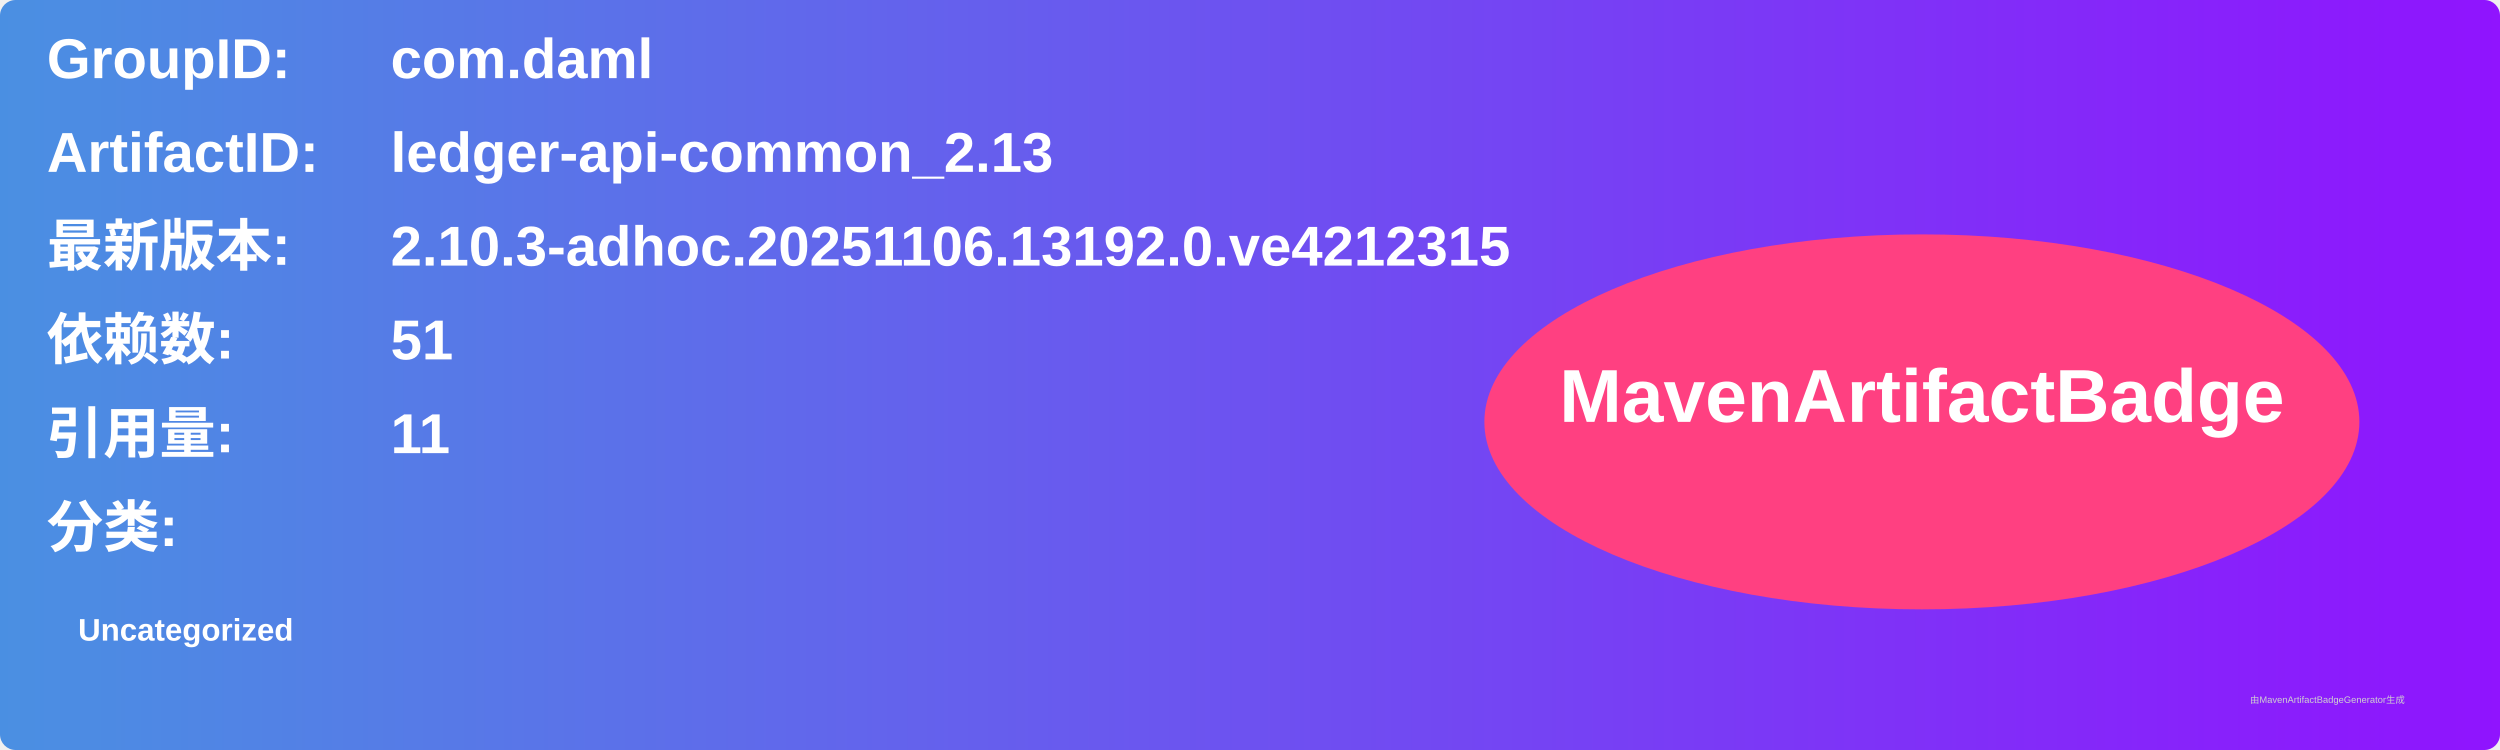
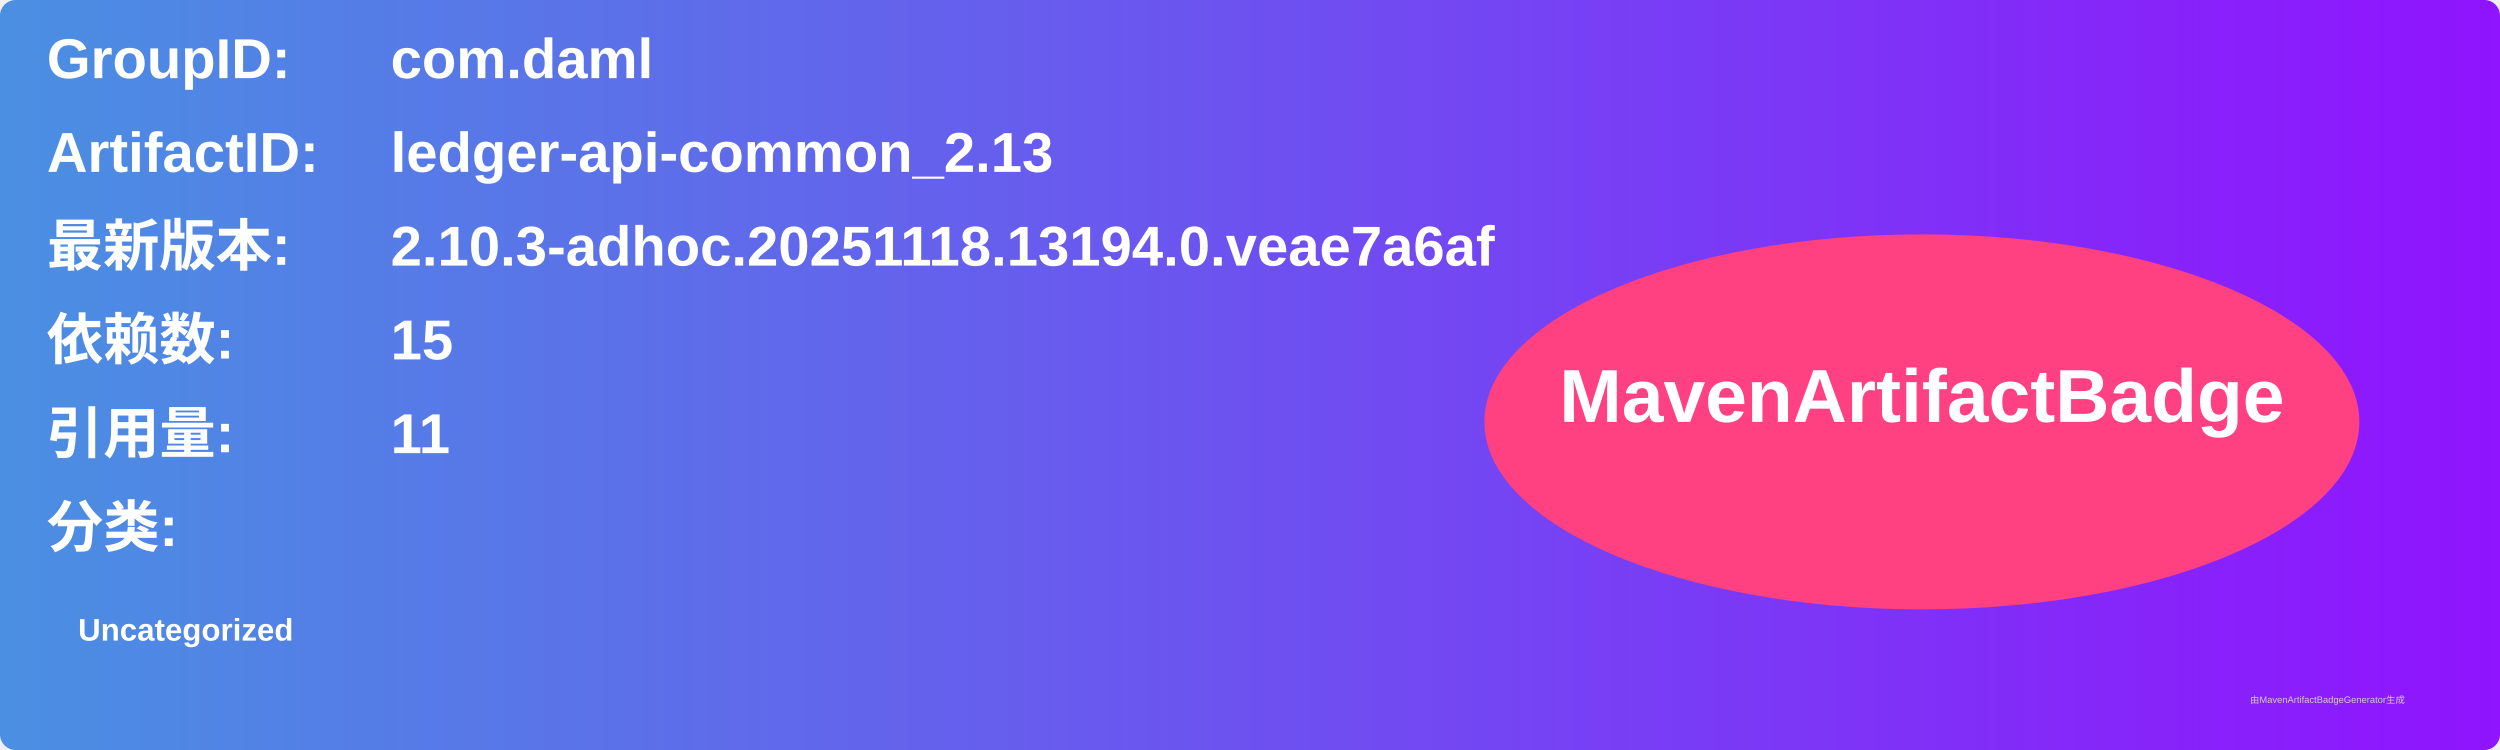
<svg xmlns="http://www.w3.org/2000/svg" width="800" height="240" viewBox="0 0 800 240">
  <linearGradient id="grad" x1="0%" y1="0%" x2="100%" y2="0%">
    <stop offset="0%" stop-color="#4a90e2" />
    <stop offset="100%" stop-color="#9013fe" />
  </linearGradient>
  <rect width="100%" height="100%" rx="5" ry="5" fill="url(#grad)" />
  <g transform="translate(15, 15)">
    <text x="0" y="10" font-family="Arial" font-size="18" fill="white" font-weight="bold" width="260">GroupID:</text>
    <text x="110" y="10" font-family="Arial" font-size="18" fill="white" font-weight="bold" width="460">com.daml</text>
    <text x="0" y="40" font-family="Arial" font-size="18" fill="white" font-weight="bold" width="260">ArtifactID:</text>
    <text x="110" y="40" font-family="Arial" font-size="18" fill="white" font-weight="bold" width="460">ledger-api-common_2.13</text>
    <text x="0" y="70" font-family="Arial" font-size="18" fill="white" font-weight="bold">最新版本:</text>
    <text x="110" y="70" font-family="Arial" font-size="18" fill="white" font-weight="bold">
-       <tspan font-weight="bold">2.10.3-adhoc.20251106.13192.0.ve4212315</tspan>
+       <tspan font-weight="bold">2.10.3-adhoc.20251118.13194.0.veae7a6af</tspan>
    </text>
    <text x="0" y="100" font-family="Arial" font-size="18" fill="white" font-weight="bold">依赖数: </text>
    <text x="110" y="100" font-family="Arial" font-size="18" fill="white">
-       <tspan font-weight="bold">51</tspan>
+       <tspan font-weight="bold">15</tspan>
    </text>
    <text x="0" y="130" font-family="Arial" font-size="18" fill="white" font-weight="bold">引用量: </text>
    <text x="110" y="130" font-family="Arial" font-size="18" fill="white">
      <tspan font-weight="bold">11</tspan>
    </text>
    <text x="0" y="160" font-family="Arial" font-size="18" fill="white" font-weight="bold">分类:</text>
    <text x="10" y="190" font-family="Arial" font-size="10" fill="white">
      <tspan font-weight="bold">Uncategorized</tspan>
    </text>
    <ellipse cx="600" cy="120" rx="140" ry="60" fill="#ff4081" />
    <text x="600" y="120" text-anchor="middle" font-family="Arial" font-size="24" fill="white" font-weight="bold">MavenArtifactBadge</text>
  </g>
  <text x="720" y="225" font-family="Arial" font-size="3" fill="#d0d0d0">由MavenArtifactBadgeGenerator生成</text>
</svg>
